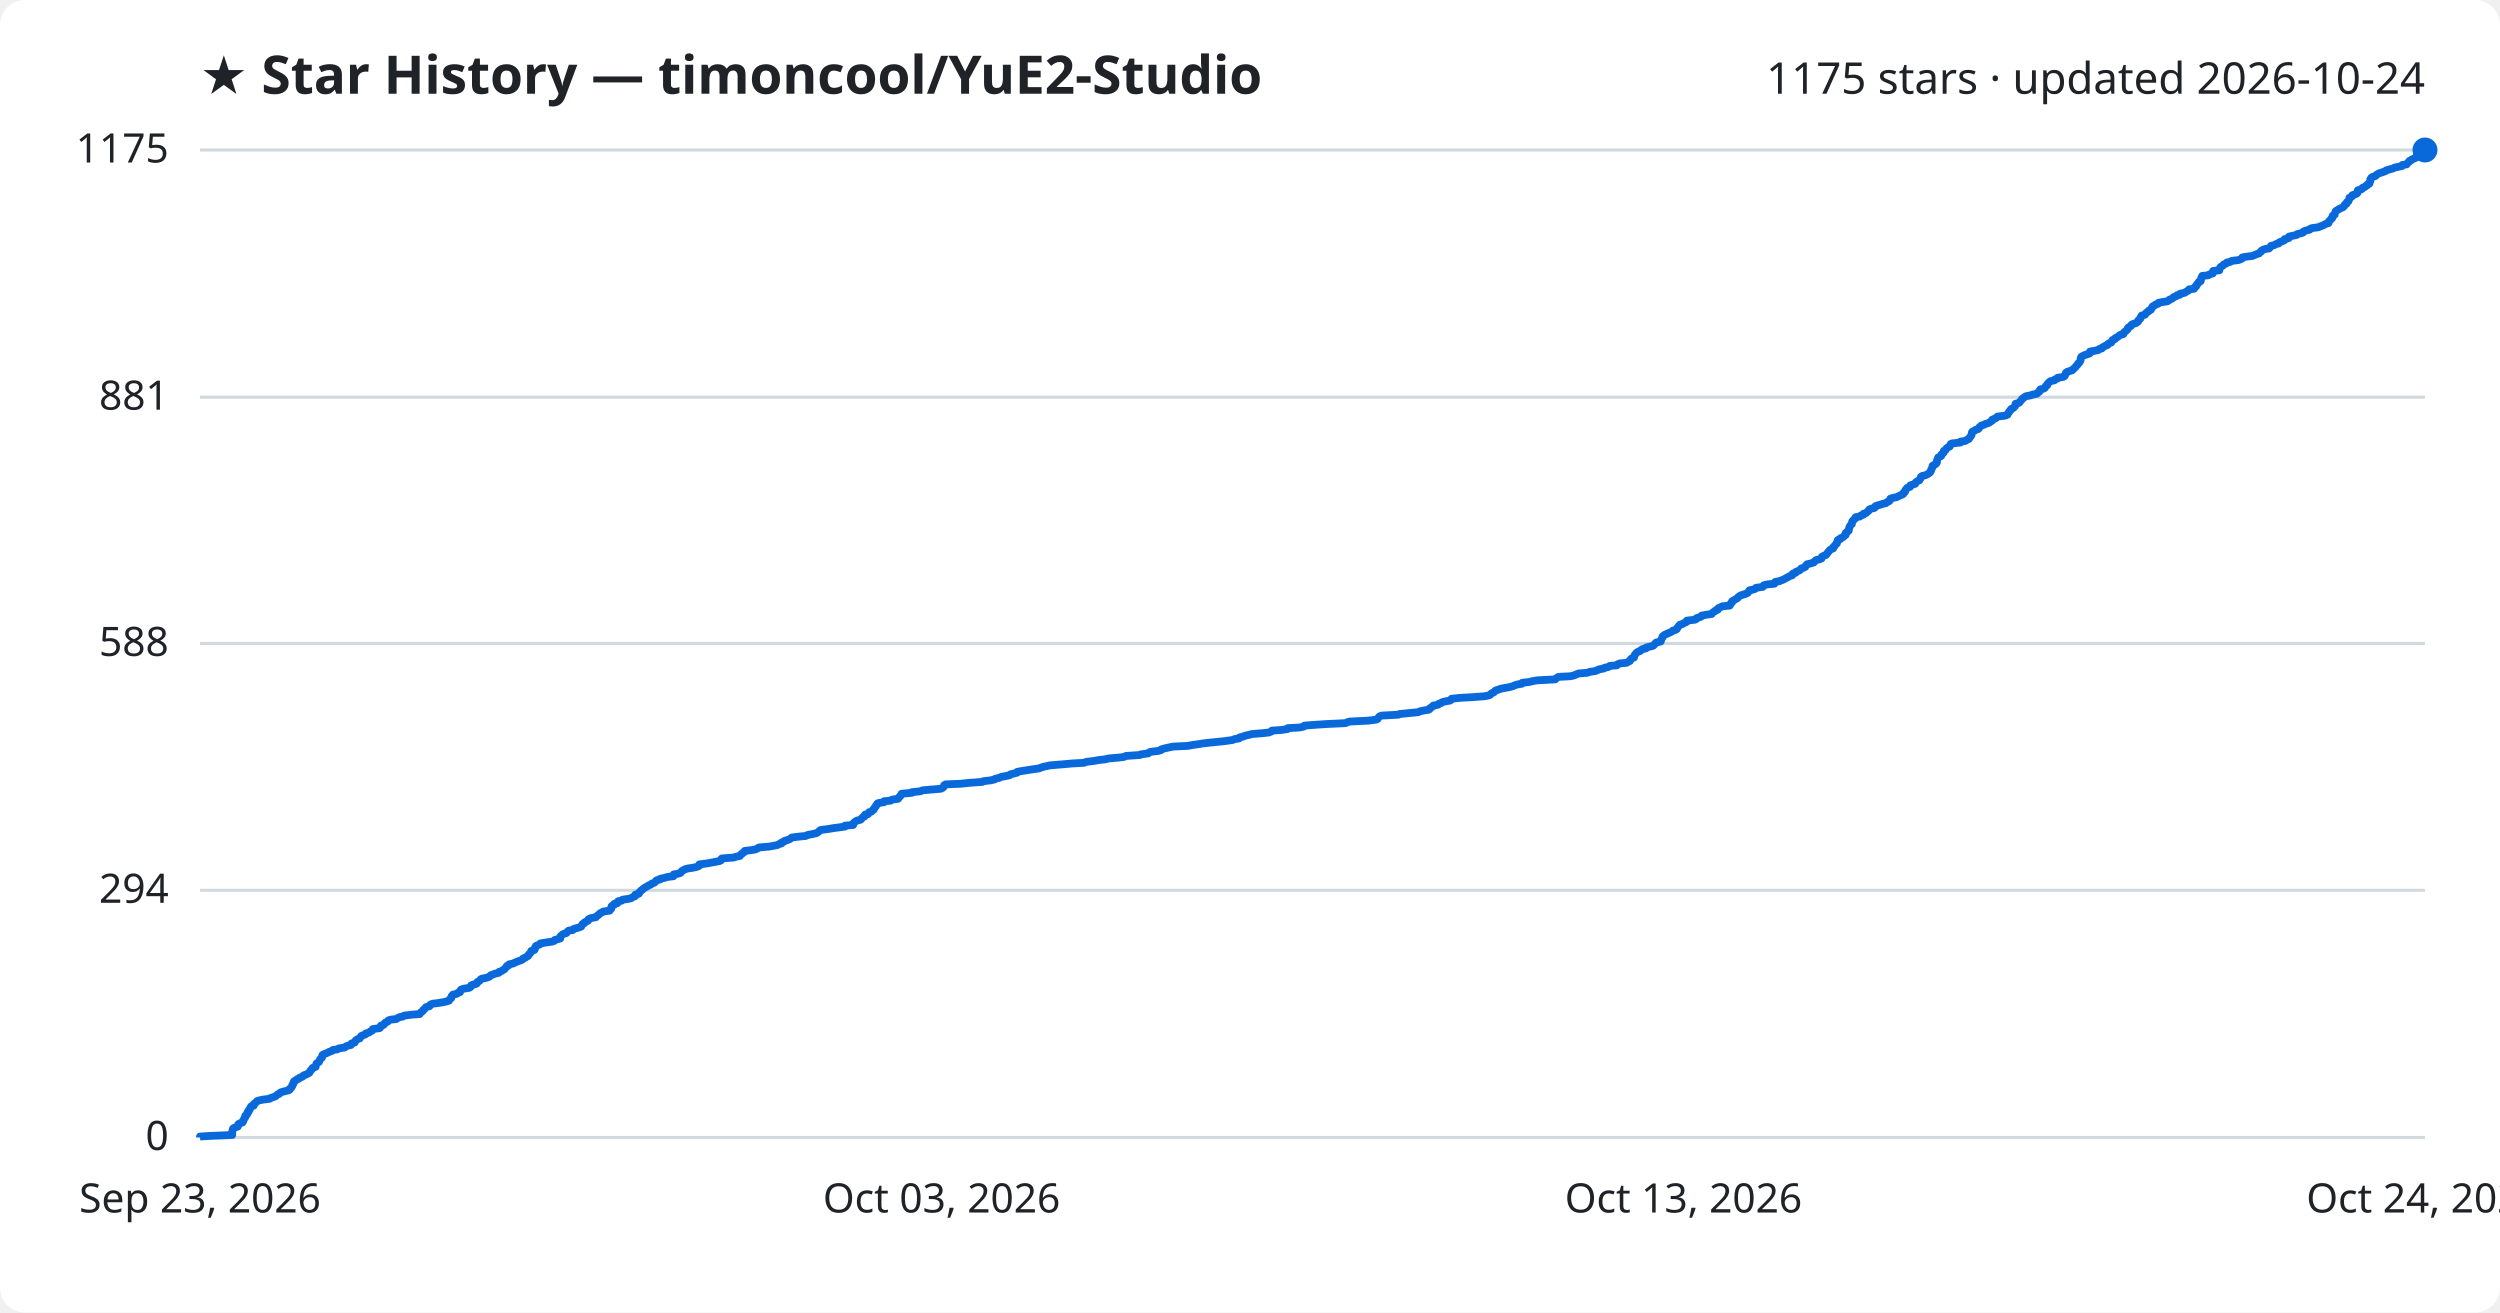
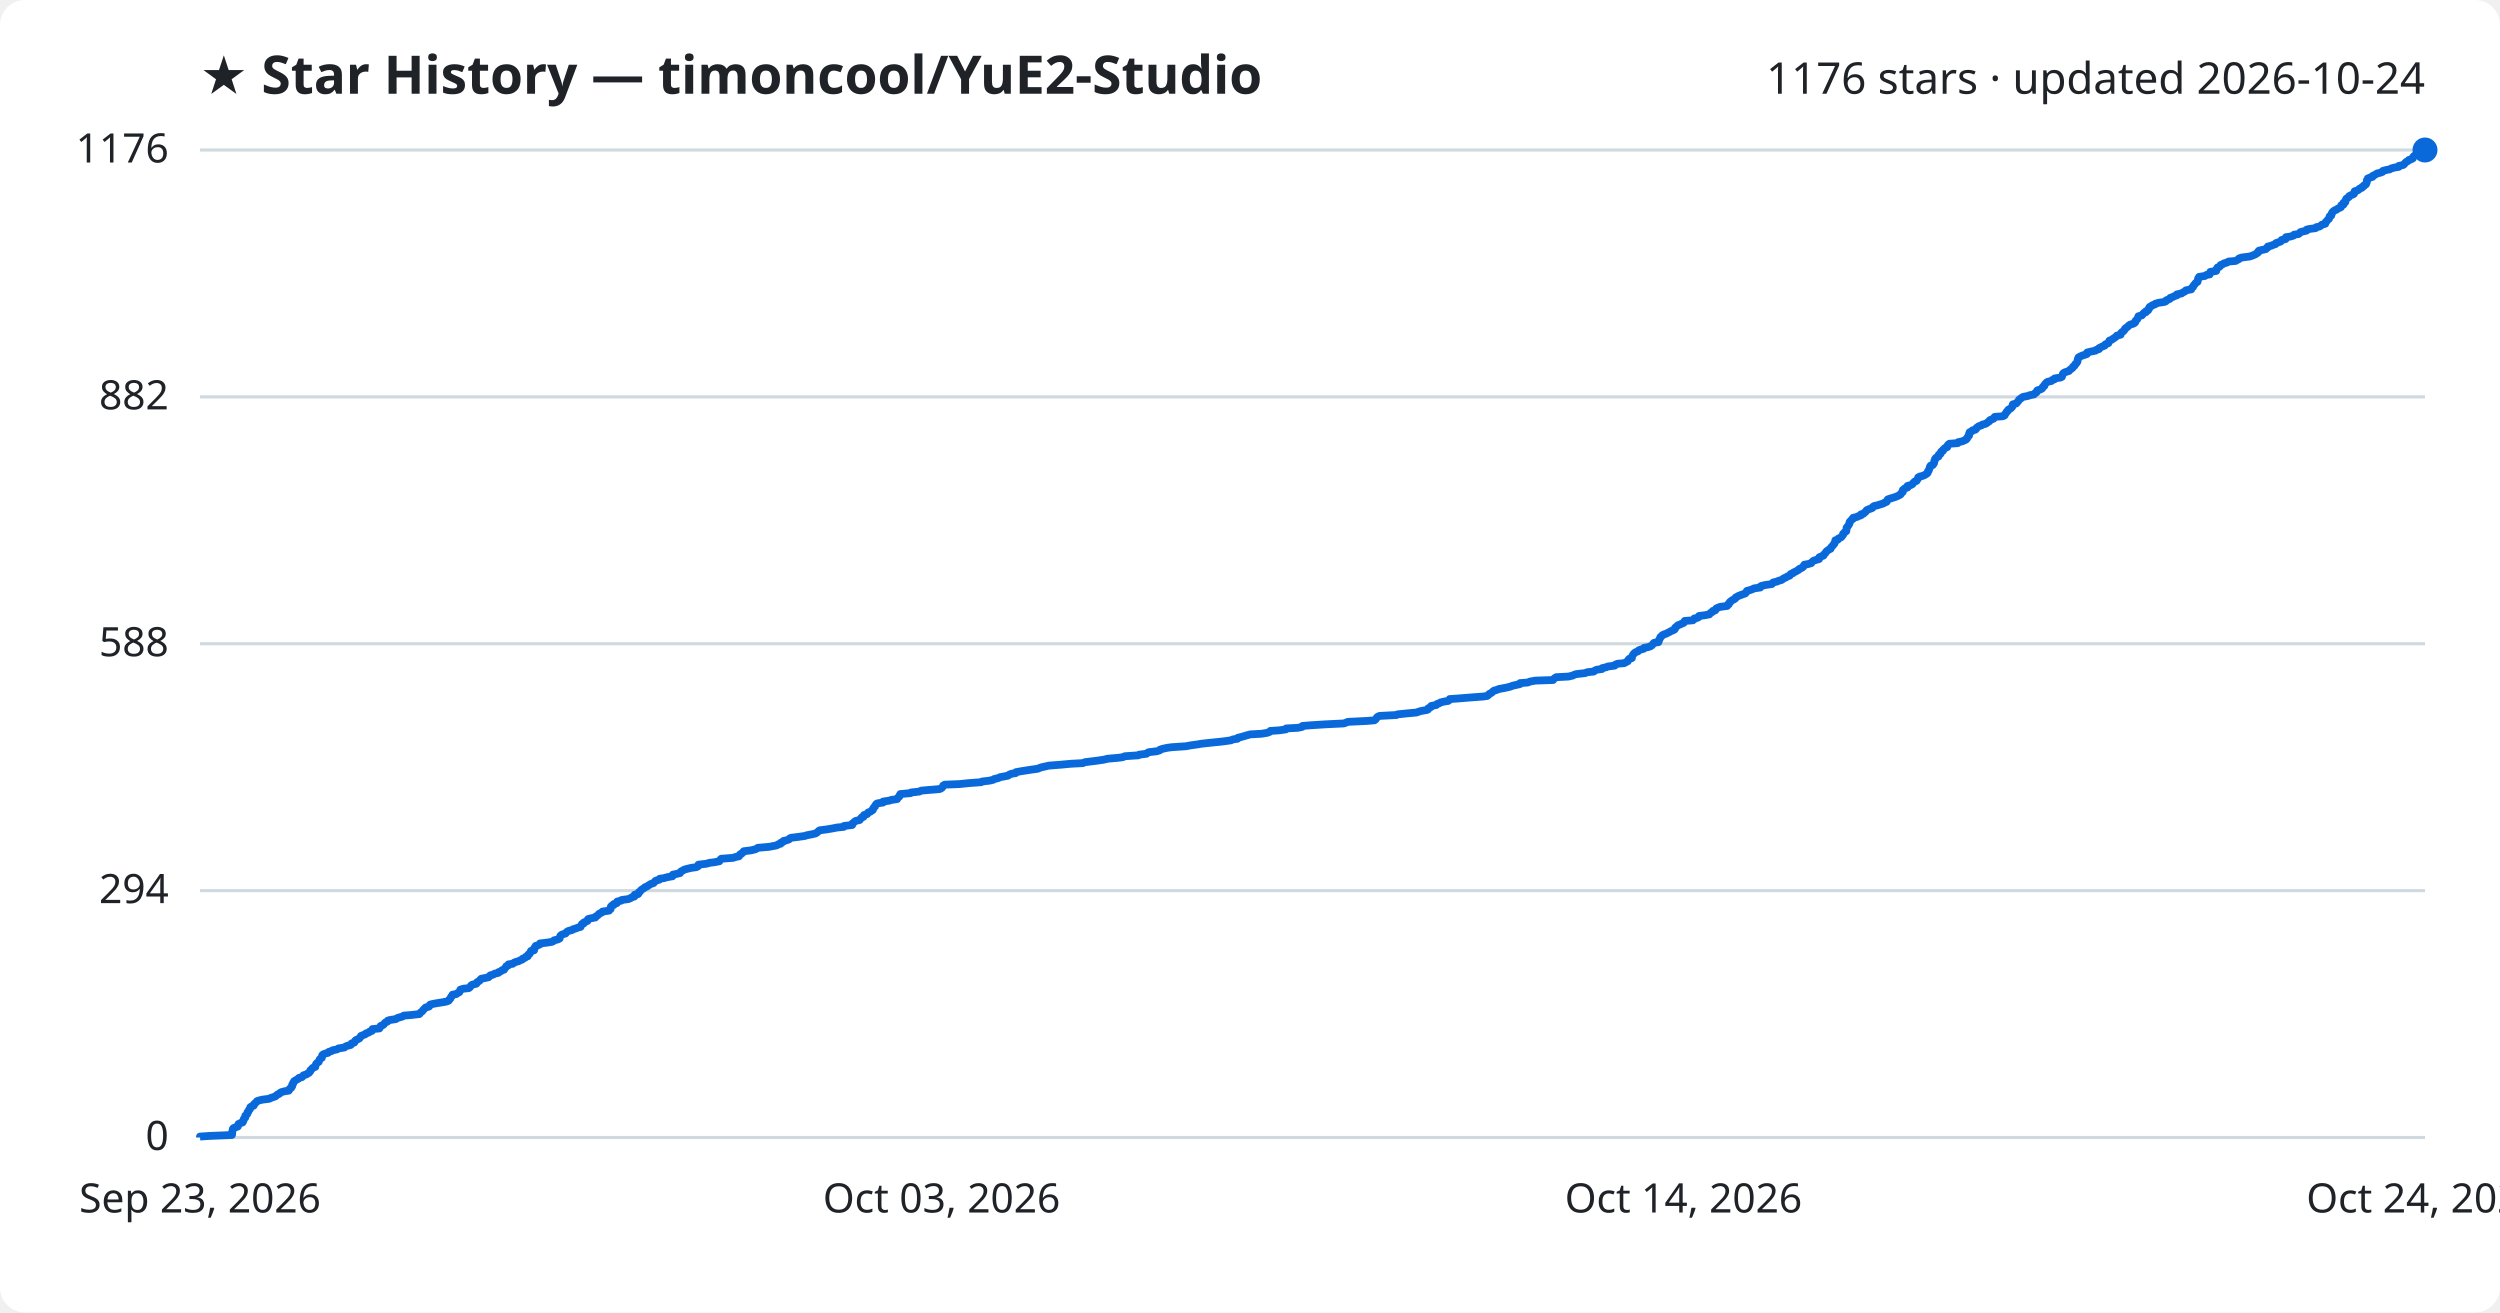
<svg xmlns="http://www.w3.org/2000/svg" viewBox="0 0 800 420" font-family="Segoe UI, sans-serif">
  <rect width="800" height="420" fill="#ffffff" rx="8" />
  <text x="64" y="30" fill="#1f2328" font-size="17" font-weight="700">★ Star History — timoncool/YuE2-Studio</text>
-   <text x="776" y="30" fill="#1f2328" font-size="14" text-anchor="end">1175 stars · updated 2026-10-24</text>
+   <text x="776" y="30" fill="#1f2328" font-size="14" text-anchor="end">1176 stars · updated 2026-10-24</text>
  <line x1="64" y1="364.0" x2="776" y2="364.0" stroke="#d1d9e0" stroke-width="1" />
  <text x="54" y="368.0" fill="#1f2328" font-size="13" text-anchor="end">0</text>
-   <line x1="64" y1="284.9" x2="776" y2="284.9" stroke="#d1d9e0" stroke-width="1" />
-   <text x="54" y="288.9" fill="#1f2328" font-size="13" text-anchor="end">294</text>
-   <line x1="64" y1="205.9" x2="776" y2="205.9" stroke="#d1d9e0" stroke-width="1" />
-   <text x="54" y="209.9" fill="#1f2328" font-size="13" text-anchor="end">588</text>
-   <line x1="64" y1="127.1" x2="776" y2="127.1" stroke="#d1d9e0" stroke-width="1" />
-   <text x="54" y="131.1" fill="#1f2328" font-size="13" text-anchor="end">881</text>
+   <line x1="64" y1="285.0" x2="776" y2="285.0" stroke="#d1d9e0" stroke-width="1" />
+   <text x="54" y="289.0" fill="#1f2328" font-size="13" text-anchor="end">294</text>
+   <line x1="64" y1="206.0" x2="776" y2="206.0" stroke="#d1d9e0" stroke-width="1" />
+   <text x="54" y="210.0" fill="#1f2328" font-size="13" text-anchor="end">588</text>
+   <line x1="64" y1="127.0" x2="776" y2="127.0" stroke="#d1d9e0" stroke-width="1" />
+   <text x="54" y="131.0" fill="#1f2328" font-size="13" text-anchor="end">882</text>
  <line x1="64" y1="48.0" x2="776" y2="48.0" stroke="#d1d9e0" stroke-width="1" />
-   <text x="54" y="52.0" fill="#1f2328" font-size="13" text-anchor="end">1175</text>
-   <path d="M64.0,364.0 L64.0,363.7 L67.0,363.5 L74.3,363.2 L74.3,362.9 L74.3,362.7 L74.3,362.4 L74.3,362.1 L74.4,361.8 L74.5,361.6 L74.5,361.3 L74.7,361.0 L75.2,360.8 L76.1,360.5 L76.2,360.2 L76.2,360.0 L76.3,359.7 L76.9,359.4 L77.6,359.2 L77.8,358.9 L77.8,358.6 L78.0,358.4 L78.1,358.1 L78.2,357.8 L78.5,357.5 L78.5,357.3 L78.5,357.0 L79.0,356.7 L79.1,356.5 L79.2,356.2 L79.2,355.9 L79.6,355.7 L79.6,355.4 L79.7,355.1 L80.0,354.9 L80.1,354.6 L80.2,354.3 L80.4,354.0 L81.2,353.8 L81.3,353.5 L81.3,353.2 L81.7,353.0 L82.0,352.7 L82.2,352.4 L82.7,352.2 L84.0,351.9 L86.3,351.6 L86.5,351.4 L87.4,351.1 L88.2,350.8 L88.4,350.6 L88.7,350.3 L89.4,350.0 L89.6,349.7 L90.0,349.5 L91.1,349.2 L92.4,348.9 L92.7,348.7 L92.7,348.4 L93.2,348.1 L93.3,347.9 L93.5,347.6 L93.5,347.3 L93.6,347.1 L93.9,346.8 L93.9,346.5 L94.1,346.3 L94.1,346.0 L94.7,345.7 L95.0,345.4 L95.6,345.2 L95.8,344.9 L96.7,344.6 L96.9,344.4 L97.2,344.1 L98.1,343.8 L98.4,343.6 L99.0,343.3 L99.1,343.0 L99.3,342.8 L99.4,342.5 L99.8,342.2 L99.9,341.9 L100.1,341.7 L101.0,341.4 L101.0,341.1 L101.1,340.9 L101.2,340.6 L101.3,340.3 L101.6,340.1 L102.1,339.8 L102.2,339.5 L102.3,339.3 L102.4,339.0 L102.7,338.7 L103.0,338.5 L103.1,338.2 L103.1,337.9 L103.2,337.6 L103.5,337.4 L104.3,337.1 L105.0,336.8 L105.3,336.6 L106.2,336.3 L106.5,336.0 L107.9,335.8 L108.4,335.5 L110.3,335.2 L110.5,335.0 L111.0,334.7 L112.3,334.4 L112.5,334.1 L112.5,333.9 L113.5,333.6 L113.6,333.3 L113.7,333.1 L114.0,332.8 L114.5,332.5 L115.1,332.3 L115.3,332.0 L115.5,331.7 L115.6,331.5 L116.4,331.2 L117.1,330.9 L117.1,330.7 L118.1,330.4 L118.4,330.1 L119.1,329.8 L119.2,329.6 L119.3,329.3 L121.5,329.0 L121.7,328.8 L121.8,328.5 L121.9,328.2 L122.7,328.0 L123.0,327.7 L123.1,327.4 L123.4,327.2 L124.1,326.9 L124.2,326.6 L124.9,326.3 L126.8,326.1 L127.2,325.8 L127.8,325.5 L128.9,325.3 L129.3,325.0 L131.7,324.7 L134.3,324.5 L134.5,324.2 L134.7,323.9 L135.1,323.7 L135.4,323.4 L135.5,323.1 L135.8,322.9 L136.1,322.6 L136.3,322.3 L137.4,322.0 L137.6,321.8 L137.7,321.5 L138.4,321.2 L140.0,321.0 L141.9,320.7 L143.1,320.4 L143.7,320.2 L143.8,319.9 L144.1,319.6 L144.4,319.4 L144.5,319.1 L144.5,318.8 L144.9,318.5 L144.9,318.3 L146.2,318.0 L146.5,317.7 L147.2,317.5 L147.2,317.2 L147.4,316.9 L147.5,316.7 L148.3,316.4 L150.2,316.1 L150.5,315.9 L150.8,315.6 L150.8,315.3 L151.3,315.1 L152.5,314.8 L152.7,314.5 L152.8,314.2 L153.3,314.0 L153.6,313.7 L153.8,313.4 L154.1,313.2 L155.6,312.9 L156.5,312.6 L156.8,312.4 L157.0,312.1 L157.9,311.8 L158.3,311.6 L159.6,311.3 L159.7,311.0 L160.4,310.8 L160.8,310.5 L161.4,310.2 L161.6,309.9 L161.8,309.7 L162.1,309.4 L162.2,309.1 L162.8,308.9 L162.9,308.6 L164.3,308.3 L164.6,308.1 L165.3,307.8 L166.1,307.5 L166.7,307.3 L167.3,307.0 L167.4,306.7 L168.2,306.4 L168.4,306.2 L169.0,305.9 L169.1,305.6 L169.2,305.4 L169.6,305.1 L169.8,304.8 L170.0,304.6 L170.0,304.3 L171.0,304.0 L171.1,303.8 L171.2,303.5 L171.2,303.2 L171.5,303.0 L171.5,302.7 L172.3,302.4 L172.9,302.1 L172.9,301.9 L174.7,301.6 L176.8,301.3 L177.3,301.1 L177.5,300.8 L178.7,300.5 L179.3,300.3 L179.3,300.0 L179.3,299.7 L179.5,299.5 L179.8,299.2 L180.2,298.9 L181.2,298.6 L181.4,298.4 L181.6,298.1 L182.0,297.8 L183.3,297.6 L183.5,297.3 L184.5,297.0 L185.2,296.8 L186.0,296.5 L186.1,296.2 L186.3,296.0 L186.4,295.7 L187.0,295.4 L187.0,295.2 L187.6,294.9 L188.2,294.6 L188.2,294.3 L188.4,294.1 L189.1,293.8 L190.7,293.5 L190.8,293.3 L191.2,293.0 L191.6,292.7 L191.8,292.5 L192.1,292.2 L192.8,291.9 L193.0,291.7 L195.1,291.4 L195.2,291.1 L195.6,290.8 L195.6,290.6 L195.6,290.3 L195.7,290.0 L196.0,289.8 L196.6,289.5 L196.6,289.2 L197.6,289.0 L197.6,288.7 L197.8,288.4 L199.0,288.2 L199.2,287.9 L201.3,287.6 L202.0,287.4 L202.4,287.1 L203.2,286.8 L203.2,286.5 L203.3,286.3 L204.4,286.0 L204.6,285.7 L204.6,285.5 L205.0,285.2 L205.2,284.9 L205.6,284.7 L205.8,284.4 L206.3,284.1 L206.6,283.9 L207.2,283.6 L207.6,283.3 L208.2,283.1 L208.5,282.8 L209.3,282.5 L209.7,282.2 L209.8,282.0 L210.1,281.7 L211.3,281.4 L211.3,281.2 L212.7,280.9 L213.7,280.6 L215.5,280.4 L215.5,280.1 L215.6,279.8 L216.9,279.6 L217.8,279.3 L218.0,279.0 L218.2,278.7 L218.7,278.5 L219.1,278.2 L220.2,277.9 L221.6,277.7 L223.0,277.4 L223.7,277.1 L223.7,276.9 L223.8,276.6 L226.2,276.3 L227.3,276.1 L228.9,275.8 L230.4,275.5 L230.7,275.3 L230.7,275.0 L231.0,274.7 L234.9,274.4 L235.3,274.2 L236.8,273.9 L236.9,273.6 L237.1,273.4 L237.6,273.1 L237.8,272.8 L238.3,272.6 L238.3,272.3 L240.7,272.0 L241.8,271.8 L242.4,271.5 L242.8,271.2 L246.2,270.9 L247.3,270.7 L248.8,270.4 L249.3,270.1 L250.1,269.9 L250.1,269.6 L250.9,269.3 L251.0,269.1 L252.0,268.8 L252.8,268.5 L253.0,268.3 L253.4,268.0 L255.8,267.7 L257.9,267.5 L258.4,267.2 L260.0,266.9 L261.3,266.6 L261.6,266.4 L262.0,266.1 L262.3,265.8 L262.6,265.6 L264.9,265.3 L266.7,265.0 L268.2,264.8 L270.4,264.5 L270.4,264.2 L273.0,264.0 L273.1,263.7 L273.1,263.4 L273.5,263.1 L273.7,262.9 L274.2,262.6 L275.4,262.3 L275.6,262.1 L275.8,261.8 L276.1,261.5 L276.6,261.3 L276.6,261.0 L276.8,260.7 L277.8,260.5 L277.9,260.2 L278.1,259.9 L278.9,259.7 L279.1,259.4 L279.6,259.1 L279.6,258.8 L279.8,258.6 L280.0,258.3 L280.3,258.0 L280.3,257.8 L280.6,257.5 L280.7,257.2 L281.0,257.0 L282.9,256.7 L282.9,256.4 L285.0,256.2 L285.4,255.9 L287.4,255.6 L287.5,255.3 L287.7,255.1 L288.1,254.8 L288.2,254.5 L288.4,254.3 L288.5,254.0 L291.8,253.7 L291.8,253.5 L294.6,253.2 L295.2,252.9 L297.5,252.7 L301.1,252.4 L301.7,252.1 L301.9,251.9 L302.1,251.6 L302.1,251.3 L302.6,251.0 L307.4,250.8 L310.3,250.5 L314.4,250.2 L314.6,250.0 L317.1,249.7 L318.3,249.4 L318.5,249.2 L319.8,248.9 L320.4,248.6 L321.5,248.4 L323.0,248.1 L323.3,247.8 L324.1,247.6 L325.4,247.3 L325.5,247.0 L327.1,246.7 L328.4,246.5 L330.3,246.2 L332.5,245.9 L332.9,245.7 L333.8,245.4 L335.2,245.1 L336.1,244.9 L339.9,244.6 L343.2,244.3 L346.9,244.1 L347.6,243.8 L350.1,243.5 L351.7,243.2 L353.6,243.0 L354.8,242.7 L358.3,242.4 L359.7,242.2 L360.3,241.9 L364.8,241.6 L365.0,241.4 L367.4,241.1 L367.7,240.8 L368.1,240.6 L370.6,240.3 L371.6,240.0 L371.6,239.8 L372.6,239.5 L374.0,239.2 L375.4,238.9 L380.0,238.7 L381.6,238.4 L383.8,238.1 L384.9,237.9 L387.6,237.6 L390.6,237.3 L392.3,237.1 L394.4,236.8 L395.1,236.5 L396.5,236.3 L396.6,236.0 L397.8,235.7 L398.5,235.4 L399.5,235.2 L400.6,234.9 L404.2,234.6 L406.0,234.4 L406.8,234.1 L407.0,233.8 L410.0,233.6 L412.0,233.3 L412.1,233.0 L415.9,232.8 L417.2,232.5 L417.4,232.2 L419.9,232.0 L424.4,231.7 L430.6,231.4 L431.2,231.1 L431.9,230.9 L437.9,230.6 L440.3,230.3 L440.8,230.1 L441.0,229.8 L441.2,229.5 L441.4,229.3 L442.0,229.0 L447.5,228.7 L447.8,228.5 L450.7,228.2 L453.9,227.9 L454.4,227.6 L455.4,227.4 L457.2,227.1 L457.6,226.8 L457.6,226.6 L458.1,226.3 L458.6,226.0 L458.6,225.8 L460.2,225.5 L460.4,225.2 L461.1,225.0 L461.5,224.7 L462.7,224.4 L464.0,224.2 L464.4,223.9 L464.5,223.6 L467.4,223.3 L471.0,223.1 L475.1,222.8 L476.5,222.5 L476.9,222.3 L477.1,222.0 L477.6,221.7 L478.1,221.5 L478.3,221.2 L478.7,220.9 L479.5,220.7 L480.2,220.4 L481.8,220.1 L482.9,219.9 L484.1,219.6 L484.7,219.3 L485.7,219.0 L487.0,218.8 L487.1,218.5 L489.6,218.2 L490.2,218.0 L492.0,217.7 L497.7,217.4 L497.8,217.2 L498.2,216.9 L498.7,216.6 L502.6,216.4 L503.8,216.1 L504.4,215.8 L505.2,215.5 L507.9,215.3 L508.7,215.0 L510.7,214.7 L511.0,214.5 L511.7,214.2 L513.3,213.9 L513.4,213.7 L514.8,213.4 L515.1,213.1 L517.4,212.9 L517.6,212.6 L518.3,212.3 L520.5,212.1 L521.0,211.8 L521.6,211.5 L521.7,211.2 L521.8,211.0 L522.1,210.7 L522.9,210.4 L522.9,210.2 L523.0,209.9 L523.1,209.6 L523.3,209.4 L523.5,209.1 L523.8,208.8 L524.1,208.6 L524.9,208.3 L525.1,208.0 L525.6,207.7 L526.7,207.5 L526.8,207.2 L528.0,206.9 L528.9,206.7 L529.3,206.4 L529.5,206.1 L529.7,205.9 L530.0,205.6 L531.4,205.3 L531.5,205.1 L531.5,204.8 L531.7,204.5 L531.8,204.3 L532.0,204.0 L532.0,203.7 L532.4,203.4 L532.6,203.2 L533.2,202.9 L533.9,202.6 L534.4,202.4 L535.0,202.1 L535.3,201.8 L536.1,201.6 L536.6,201.3 L536.7,201.0 L536.8,200.8 L537.1,200.5 L537.3,200.2 L537.6,199.9 L538.4,199.7 L538.8,199.4 L539.6,199.1 L539.8,198.9 L539.8,198.6 L542.4,198.3 L542.8,198.1 L542.9,197.8 L543.9,197.5 L544.4,197.3 L544.5,197.0 L546.1,196.7 L547.7,196.5 L547.9,196.2 L548.2,195.9 L548.8,195.6 L548.9,195.4 L549.7,195.1 L549.7,194.8 L549.9,194.6 L550.6,194.3 L551.2,194.0 L553.5,193.8 L553.5,193.5 L553.9,193.2 L553.9,193.0 L554.3,192.7 L554.3,192.4 L554.8,192.1 L555.1,191.9 L555.7,191.6 L556.1,191.3 L556.2,191.1 L556.6,190.8 L557.1,190.5 L557.8,190.3 L558.7,190.0 L559.3,189.7 L559.4,189.5 L559.7,189.2 L559.8,188.9 L560.9,188.7 L561.7,188.4 L561.9,188.1 L564.1,187.8 L564.1,187.6 L564.4,187.3 L565.6,187.0 L567.8,186.8 L567.9,186.5 L568.1,186.2 L569.3,186.0 L570.1,185.7 L570.8,185.4 L571.2,185.2 L571.7,184.9 L572.3,184.6 L572.6,184.4 L573.5,184.1 L573.5,183.8 L573.8,183.5 L574.6,183.3 L574.7,183.0 L575.4,182.7 L575.9,182.5 L576.2,182.2 L576.4,181.9 L577.1,181.7 L577.7,181.4 L577.8,181.1 L578.0,180.9 L578.2,180.6 L579.4,180.3 L580.4,180.0 L580.6,179.8 L580.8,179.5 L581.2,179.2 L582.2,179.0 L582.9,178.7 L582.9,178.4 L583.0,178.2 L583.5,177.9 L584.3,177.6 L584.4,177.4 L584.7,177.1 L584.9,176.8 L585.1,176.6 L585.3,176.3 L585.6,176.0 L586.0,175.7 L586.6,175.5 L586.7,175.2 L586.8,174.9 L587.1,174.7 L587.3,174.4 L587.5,174.1 L587.8,173.9 L587.8,173.6 L588.0,173.3 L588.1,173.1 L588.1,172.8 L588.9,172.5 L589.0,172.2 L589.6,172.0 L590.0,171.7 L590.2,171.4 L590.6,171.2 L590.6,170.9 L590.6,170.6 L591.0,170.4 L591.1,170.1 L591.6,169.8 L591.6,169.6 L591.7,169.3 L591.7,169.0 L591.8,168.8 L591.9,168.5 L592.1,168.2 L592.3,167.9 L592.6,167.7 L592.6,167.4 L592.7,167.1 L592.7,166.9 L592.9,166.6 L593.3,166.3 L593.4,166.1 L593.8,165.8 L593.8,165.5 L595.1,165.3 L595.4,165.0 L596.3,164.7 L596.3,164.4 L597.1,164.2 L597.4,163.9 L597.8,163.6 L598.0,163.4 L598.1,163.1 L598.7,162.8 L599.7,162.6 L600.1,162.3 L600.1,162.0 L600.6,161.8 L601.7,161.5 L602.6,161.2 L603.5,161.0 L603.8,160.7 L604.5,160.4 L604.8,160.1 L604.8,159.9 L604.9,159.6 L605.8,159.3 L606.9,159.1 L607.5,158.8 L608.1,158.5 L608.7,158.3 L609.1,158.0 L609.1,157.7 L609.5,157.5 L609.7,157.2 L609.7,156.9 L609.8,156.7 L610.1,156.4 L610.3,156.1 L611.2,155.8 L611.2,155.6 L611.3,155.3 L612.3,155.0 L612.9,154.8 L612.9,154.5 L613.3,154.2 L613.5,154.0 L614.2,153.7 L614.3,153.4 L614.5,153.2 L614.6,152.9 L614.7,152.6 L615.1,152.3 L616.1,152.1 L616.7,151.8 L617.2,151.5 L617.5,151.3 L617.7,151.0 L617.8,150.7 L618.0,150.5 L618.0,150.2 L618.2,149.9 L618.3,149.7 L618.4,149.4 L618.4,149.1 L618.6,148.9 L619.3,148.6 L619.6,148.3 L619.8,148.0 L619.8,147.8 L619.8,147.5 L619.9,147.2 L620.0,147.0 L620.1,146.7 L620.2,146.4 L620.6,146.2 L621.2,145.9 L621.2,145.6 L621.3,145.4 L621.7,145.1 L622.0,144.8 L622.0,144.5 L622.0,144.3 L622.6,144.0 L622.7,143.7 L622.9,143.5 L623.2,143.2 L623.9,142.9 L624.0,142.7 L624.1,142.4 L624.2,142.1 L624.6,141.9 L627.4,141.6 L627.4,141.3 L628.9,141.1 L629.3,140.8 L630.0,140.5 L630.2,140.2 L630.3,140.0 L630.6,139.7 L630.7,139.4 L630.9,139.2 L630.9,138.9 L631.0,138.6 L631.0,138.4 L631.2,138.1 L631.9,137.8 L632.1,137.6 L633.0,137.3 L633.3,137.0 L633.4,136.7 L633.7,136.5 L634.0,136.2 L634.9,135.9 L635.2,135.7 L636.2,135.4 L636.8,135.1 L637.0,134.9 L637.5,134.6 L637.5,134.3 L638.0,134.1 L638.7,133.8 L639.0,133.5 L639.2,133.3 L641.7,133.0 L642.4,132.7 L642.5,132.4 L642.6,132.2 L642.9,131.9 L643.0,131.6 L643.3,131.4 L643.4,131.1 L643.7,130.8 L644.2,130.6 L644.5,130.3 L644.8,130.0 L644.9,129.8 L644.9,129.5 L645.0,129.2 L646.1,128.9 L646.3,128.7 L646.5,128.4 L646.8,128.1 L646.9,127.9 L647.1,127.6 L647.6,127.3 L647.8,127.1 L648.3,126.8 L649.9,126.5 L650.3,126.3 L651.8,126.0 L652.0,125.7 L652.4,125.5 L652.7,125.2 L652.7,124.9 L652.9,124.6 L653.9,124.4 L654.4,124.1 L654.5,123.8 L654.6,123.6 L655.1,123.3 L655.1,123.0 L655.3,122.8 L655.5,122.5 L655.9,122.2 L656.1,122.0 L657.4,121.7 L657.6,121.4 L658.3,121.2 L658.4,120.9 L660.3,120.6 L660.7,120.3 L660.8,120.1 L660.9,119.8 L661.1,119.5 L661.1,119.3 L661.5,119.0 L662.4,118.7 L663.1,118.5 L663.3,118.2 L663.7,117.9 L663.9,117.7 L664.2,117.4 L664.4,117.1 L664.7,116.8 L664.9,116.6 L665.0,116.3 L665.4,116.0 L665.5,115.8 L665.7,115.5 L665.8,115.2 L665.8,115.0 L665.8,114.7 L666.0,114.4 L666.0,114.2 L666.5,113.9 L667.2,113.6 L667.8,113.4 L668.7,113.1 L668.8,112.8 L668.8,112.5 L670.0,112.3 L671.5,112.0 L671.7,111.7 L672.6,111.5 L672.7,111.2 L673.3,110.9 L673.6,110.7 L674.4,110.4 L674.5,110.1 L674.8,109.9 L675.6,109.6 L675.8,109.3 L675.9,109.0 L676.0,108.8 L676.8,108.5 L676.9,108.2 L677.4,108.0 L677.8,107.7 L678.2,107.4 L678.4,107.2 L679.5,106.9 L679.5,106.6 L679.7,106.4 L680.0,106.1 L680.4,105.8 L680.6,105.6 L680.9,105.3 L680.9,105.0 L681.2,104.7 L681.6,104.5 L682.0,104.2 L682.1,103.9 L682.5,103.7 L683.5,103.4 L683.9,103.1 L684.2,102.9 L684.2,102.6 L684.5,102.3 L684.8,102.1 L685.0,101.8 L685.0,101.5 L685.2,101.2 L685.3,101.0 L686.4,100.7 L686.6,100.4 L686.7,100.2 L687.1,99.9 L687.6,99.6 L687.6,99.4 L688.3,99.1 L688.4,98.8 L688.6,98.6 L688.7,98.3 L688.9,98.0 L689.4,97.8 L689.7,97.5 L690.6,97.2 L690.7,96.9 L691.7,96.7 L693.6,96.4 L694.1,96.1 L694.2,95.9 L695.0,95.6 L695.4,95.3 L695.5,95.1 L696.4,94.8 L696.6,94.5 L697.6,94.3 L697.6,94.0 L699.1,93.7 L699.3,93.5 L699.9,93.2 L700.4,92.9 L700.5,92.6 L702.1,92.4 L702.3,92.1 L702.4,91.8 L702.8,91.6 L702.9,91.3 L703.0,91.0 L703.3,90.8 L703.5,90.5 L703.6,90.2 L704.2,90.0 L704.3,89.7 L704.3,89.4 L704.4,89.1 L704.4,88.9 L704.7,88.6 L704.7,88.3 L706.6,88.1 L707.0,87.8 L708.1,87.5 L708.1,87.3 L708.2,87.0 L708.2,86.7 L710.2,86.5 L710.2,86.2 L710.3,85.9 L710.4,85.7 L710.6,85.4 L711.2,85.1 L711.5,84.8 L711.6,84.6 L712.4,84.3 L712.6,84.0 L713.7,83.8 L714.1,83.5 L716.4,83.2 L716.9,83.0 L717.5,82.7 L717.5,82.4 L718.4,82.2 L720.8,81.9 L721.5,81.6 L722.2,81.3 L722.9,81.1 L723.1,80.8 L723.6,80.5 L723.6,80.3 L724.0,80.0 L724.8,79.7 L726.1,79.5 L726.4,79.2 L726.7,78.9 L726.7,78.7 L727.9,78.4 L728.3,78.1 L729.2,77.9 L729.3,77.6 L730.0,77.3 L730.8,77.0 L731.1,76.8 L731.1,76.5 L732.4,76.2 L732.4,76.0 L732.5,75.7 L733.9,75.4 L734.9,75.2 L735.1,74.9 L736.5,74.6 L737.0,74.4 L737.1,74.1 L737.8,73.8 L739.1,73.5 L739.1,73.3 L739.8,73.0 L742.0,72.7 L742.3,72.5 L743.2,72.2 L743.8,71.9 L744.1,71.7 L745.1,71.4 L745.2,71.1 L745.2,70.9 L745.5,70.6 L745.8,70.3 L745.9,70.1 L746.3,69.8 L746.4,69.5 L746.4,69.2 L746.5,69.0 L747.1,68.7 L747.1,68.4 L747.2,68.2 L747.3,67.9 L747.4,67.6 L747.7,67.4 L748.2,67.1 L748.7,66.8 L749.1,66.6 L749.8,66.3 L750.1,66.0 L750.2,65.7 L750.3,65.5 L750.9,65.2 L750.9,64.9 L751.0,64.7 L751.5,64.4 L751.6,64.1 L751.7,63.9 L751.8,63.6 L751.8,63.3 L752.3,63.1 L752.7,62.8 L752.7,62.5 L753.2,62.3 L754.1,62.0 L754.4,61.7 L754.4,61.4 L754.5,61.2 L754.5,60.9 L755.6,60.6 L755.9,60.4 L756.0,60.1 L756.8,59.8 L756.9,59.6 L757.5,59.3 L757.6,59.0 L758.2,58.8 L758.3,58.5 L758.3,58.2 L758.5,58.0 L758.5,57.7 L758.5,57.4 L758.8,57.1 L758.8,56.9 L759.2,56.6 L760.2,56.3 L760.3,56.1 L760.7,55.8 L761.2,55.5 L761.8,55.3 L762.7,55.0 L763.5,54.7 L763.6,54.5 L764.7,54.2 L765.8,53.9 L766.3,53.6 L767.4,53.4 L768.7,53.1 L768.7,52.8 L770.1,52.6 L770.3,52.3 L770.6,52.0 L770.9,51.8 L771.0,51.5 L771.7,51.2 L771.8,51.0 L772.6,50.7 L773.2,50.4 L773.2,50.2 L773.3,49.9 L773.6,49.6 L774.2,49.3 L775.0,49.1 L775.2,48.8 L775.3,48.5 L775.6,48.3 L776.0,48.0 L776.0,48.0" fill="none" stroke="#0969da" stroke-width="2.5" stroke-linejoin="round" />
+   <text x="54" y="52.0" fill="#1f2328" font-size="13" text-anchor="end">1176</text>
+   <path d="M64.0,364.0 L64.0,363.7 L67.0,363.5 L74.2,363.2 L74.3,362.9 L74.3,362.7 L74.3,362.4 L74.3,362.1 L74.4,361.9 L74.5,361.6 L74.5,361.3 L74.7,361.0 L75.2,360.8 L76.1,360.5 L76.2,360.2 L76.2,360.0 L76.3,359.7 L76.9,359.4 L77.6,359.2 L77.8,358.9 L77.8,358.6 L78.0,358.4 L78.0,358.1 L78.2,357.8 L78.5,357.6 L78.5,357.3 L78.5,357.0 L78.9,356.7 L79.1,356.5 L79.2,356.2 L79.2,355.9 L79.5,355.7 L79.6,355.4 L79.7,355.1 L80.0,354.9 L80.1,354.6 L80.1,354.3 L80.4,354.1 L81.2,353.8 L81.3,353.5 L81.3,353.3 L81.7,353.0 L82.0,352.7 L82.2,352.4 L82.7,352.2 L83.9,351.9 L86.2,351.6 L86.5,351.4 L87.4,351.1 L88.2,350.8 L88.4,350.6 L88.7,350.3 L89.4,350.0 L89.5,349.8 L90.0,349.5 L91.1,349.2 L92.4,349.0 L92.6,348.7 L92.7,348.4 L93.2,348.1 L93.2,347.9 L93.5,347.6 L93.5,347.3 L93.5,347.1 L93.8,346.8 L93.8,346.5 L94.0,346.3 L94.1,346.0 L94.6,345.7 L94.9,345.5 L95.5,345.2 L95.7,344.9 L96.6,344.7 L96.9,344.4 L97.1,344.1 L98.1,343.8 L98.3,343.6 L98.9,343.3 L99.1,343.0 L99.3,342.8 L99.3,342.5 L99.7,342.2 L99.8,342.0 L100.1,341.7 L100.9,341.4 L100.9,341.2 L101.0,340.9 L101.1,340.6 L101.2,340.4 L101.5,340.1 L102.0,339.8 L102.1,339.5 L102.2,339.3 L102.3,339.0 L102.6,338.7 L103.0,338.5 L103.0,338.2 L103.1,337.9 L103.1,337.7 L103.4,337.4 L104.2,337.1 L105.0,336.9 L105.2,336.6 L106.2,336.3 L106.4,336.1 L107.9,335.8 L108.3,335.5 L110.2,335.2 L110.4,335.0 L111.0,334.7 L112.2,334.4 L112.4,334.2 L112.5,333.9 L113.4,333.6 L113.5,333.4 L113.6,333.1 L113.9,332.8 L114.4,332.6 L115.0,332.3 L115.2,332.0 L115.4,331.8 L115.5,331.5 L116.3,331.2 L117.0,330.9 L117.1,330.7 L118.0,330.4 L118.3,330.1 L119.0,329.9 L119.2,329.6 L119.2,329.3 L121.4,329.1 L121.6,328.8 L121.7,328.5 L121.8,328.3 L122.6,328.0 L122.9,327.7 L123.0,327.5 L123.3,327.2 L124.0,326.9 L124.1,326.6 L124.8,326.4 L126.7,326.1 L127.1,325.8 L127.7,325.6 L128.8,325.3 L129.2,325.0 L131.6,324.8 L134.2,324.5 L134.4,324.2 L134.6,324.0 L135.0,323.7 L135.3,323.4 L135.4,323.2 L135.7,322.9 L136.0,322.6 L136.2,322.4 L137.3,322.1 L137.5,321.8 L137.6,321.5 L138.3,321.3 L139.9,321.0 L141.8,320.7 L142.9,320.5 L143.6,320.2 L143.7,319.9 L144.0,319.7 L144.2,319.4 L144.3,319.1 L144.4,318.9 L144.8,318.6 L144.8,318.3 L146.0,318.1 L146.4,317.8 L147.0,317.5 L147.1,317.2 L147.3,317.0 L147.3,316.7 L148.2,316.4 L150.0,316.2 L150.4,315.9 L150.6,315.6 L150.7,315.4 L151.1,315.1 L152.4,314.8 L152.6,314.6 L152.7,314.3 L153.2,314.0 L153.5,313.8 L153.7,313.5 L154.0,313.2 L155.5,312.9 L156.4,312.7 L156.6,312.4 L156.9,312.1 L157.8,311.9 L158.2,311.6 L159.5,311.3 L159.5,311.1 L160.3,310.8 L160.6,310.5 L161.3,310.3 L161.4,310.0 L161.7,309.7 L161.9,309.5 L162.0,309.2 L162.7,308.9 L162.7,308.6 L164.1,308.4 L164.4,308.1 L165.1,307.8 L165.9,307.6 L166.5,307.3 L167.2,307.0 L167.2,306.8 L168.0,306.5 L168.2,306.2 L168.9,306.0 L168.9,305.7 L169.1,305.4 L169.5,305.2 L169.6,304.9 L169.9,304.6 L169.9,304.3 L170.9,304.1 L170.9,303.8 L171.0,303.5 L171.0,303.3 L171.4,303.0 L171.4,302.7 L172.1,302.5 L172.8,302.2 L172.8,301.9 L174.6,301.7 L176.6,301.4 L177.2,301.1 L177.3,300.9 L178.6,300.6 L179.1,300.3 L179.1,300.0 L179.2,299.8 L179.3,299.5 L179.6,299.2 L180.0,299.0 L181.0,298.7 L181.2,298.4 L181.4,298.2 L181.9,297.9 L183.1,297.6 L183.3,297.4 L184.3,297.1 L185.0,296.8 L185.8,296.6 L185.9,296.3 L186.1,296.0 L186.2,295.7 L186.8,295.5 L186.8,295.2 L187.5,294.9 L188.0,294.7 L188.0,294.4 L188.2,294.1 L188.9,293.9 L190.5,293.6 L190.6,293.3 L191.0,293.1 L191.4,292.8 L191.6,292.5 L191.9,292.3 L192.6,292.0 L192.8,291.7 L194.9,291.4 L195.0,291.2 L195.4,290.9 L195.4,290.6 L195.4,290.4 L195.5,290.1 L195.8,289.8 L196.4,289.6 L196.4,289.3 L197.4,289.0 L197.4,288.8 L197.5,288.5 L198.8,288.2 L198.9,288.0 L201.1,287.7 L201.8,287.4 L202.2,287.1 L203.0,286.9 L203.0,286.6 L203.1,286.3 L204.2,286.1 L204.4,285.8 L204.4,285.5 L204.8,285.3 L205.0,285.0 L205.3,284.7 L205.6,284.5 L206.1,284.2 L206.4,283.9 L207.0,283.7 L207.4,283.4 L207.9,283.1 L208.2,282.9 L209.1,282.6 L209.4,282.3 L209.6,282.0 L209.9,281.8 L211.0,281.5 L211.1,281.2 L212.5,281.0 L213.5,280.7 L215.2,280.4 L215.3,280.2 L215.3,279.9 L216.7,279.6 L217.6,279.4 L217.7,279.1 L218.0,278.8 L218.5,278.6 L218.9,278.3 L220.0,278.0 L221.3,277.7 L222.8,277.5 L223.4,277.2 L223.5,276.9 L223.5,276.7 L226.0,276.4 L227.1,276.1 L228.7,275.9 L230.2,275.6 L230.4,275.3 L230.5,275.1 L230.8,274.8 L234.7,274.5 L235.1,274.3 L236.5,274.0 L236.6,273.7 L236.8,273.4 L237.3,273.2 L237.5,272.9 L238.0,272.6 L238.0,272.4 L240.4,272.1 L241.6,271.8 L242.1,271.6 L242.5,271.3 L246.0,271.0 L247.1,270.8 L248.6,270.5 L249.0,270.2 L249.8,270.0 L249.8,269.7 L250.6,269.4 L250.7,269.1 L251.7,268.9 L252.5,268.6 L252.7,268.3 L253.1,268.1 L255.5,267.8 L257.6,267.5 L258.1,267.3 L259.7,267.0 L261.0,266.7 L261.3,266.5 L261.7,266.2 L262.0,265.9 L262.3,265.7 L264.6,265.4 L266.4,265.1 L267.9,264.8 L270.0,264.6 L270.1,264.3 L272.7,264.0 L272.8,263.8 L272.8,263.5 L273.2,263.2 L273.4,263.0 L273.8,262.7 L275.1,262.4 L275.2,262.2 L275.5,261.9 L275.7,261.6 L276.3,261.4 L276.3,261.1 L276.5,260.8 L277.5,260.5 L277.6,260.3 L277.8,260.0 L278.6,259.7 L278.8,259.5 L279.3,259.2 L279.3,258.9 L279.5,258.7 L279.6,258.4 L280.0,258.1 L280.0,257.9 L280.2,257.6 L280.4,257.3 L280.7,257.1 L282.6,256.8 L282.6,256.5 L284.6,256.2 L285.1,256.0 L287.1,255.7 L287.2,255.4 L287.4,255.2 L287.8,254.9 L287.8,254.6 L288.1,254.4 L288.1,254.1 L291.4,253.8 L291.5,253.6 L294.2,253.3 L294.8,253.0 L297.1,252.8 L300.7,252.5 L301.3,252.2 L301.6,251.9 L301.7,251.7 L301.8,251.4 L302.3,251.1 L307.1,250.9 L310.0,250.6 L314.0,250.3 L314.2,250.1 L316.7,249.8 L317.9,249.5 L318.1,249.3 L319.4,249.0 L320.0,248.7 L321.1,248.5 L322.6,248.2 L322.9,247.9 L323.7,247.6 L325.0,247.4 L325.1,247.1 L326.7,246.8 L328.0,246.6 L329.9,246.3 L332.1,246.0 L332.5,245.8 L333.4,245.5 L334.8,245.2 L335.6,245.0 L339.5,244.7 L342.7,244.4 L346.5,244.2 L347.2,243.9 L349.6,243.6 L351.2,243.4 L353.2,243.1 L354.4,242.8 L357.8,242.5 L359.3,242.3 L359.9,242.0 L364.3,241.7 L364.5,241.5 L366.9,241.2 L367.2,240.9 L367.6,240.7 L370.2,240.4 L371.1,240.1 L371.2,239.9 L372.1,239.6 L373.5,239.3 L375.0,239.1 L379.5,238.8 L381.1,238.5 L383.3,238.2 L384.4,238.0 L387.1,237.7 L390.1,237.4 L391.8,237.2 L393.9,236.9 L394.6,236.6 L396.0,236.4 L396.1,236.1 L397.3,235.8 L398.0,235.6 L399.0,235.3 L400.1,235.0 L403.7,234.8 L405.5,234.5 L406.3,234.2 L406.5,233.9 L409.4,233.7 L411.5,233.4 L411.6,233.1 L415.3,232.9 L416.7,232.6 L416.8,232.3 L419.3,232.1 L423.9,231.8 L430.0,231.5 L430.6,231.3 L431.3,231.0 L437.4,230.7 L439.8,230.5 L440.2,230.2 L440.4,229.9 L440.6,229.6 L440.8,229.4 L441.4,229.1 L446.9,228.8 L447.2,228.6 L450.1,228.3 L453.3,228.0 L453.8,227.8 L454.8,227.5 L456.6,227.2 L457.0,227.0 L457.0,226.7 L457.5,226.4 L458.0,226.2 L458.0,225.9 L459.6,225.6 L459.8,225.3 L460.5,225.1 L460.9,224.8 L462.1,224.5 L463.4,224.3 L463.8,224.0 L463.9,223.7 L466.8,223.5 L470.4,223.2 L474.5,222.9 L475.9,222.7 L476.3,222.4 L476.5,222.1 L476.9,221.9 L477.4,221.6 L477.7,221.3 L478.1,221.0 L478.9,220.8 L479.6,220.5 L481.2,220.2 L482.2,220.0 L483.4,219.7 L484.1,219.4 L485.1,219.2 L486.4,218.9 L486.4,218.6 L488.9,218.4 L489.6,218.1 L491.3,217.8 L497.0,217.6 L497.2,217.3 L497.5,217.0 L498.0,216.7 L501.9,216.5 L503.2,216.2 L503.8,215.9 L504.5,215.7 L507.2,215.4 L508.0,215.1 L510.0,214.9 L510.3,214.6 L511.0,214.3 L512.6,214.1 L512.7,213.8 L514.1,213.5 L514.4,213.3 L516.7,213.0 L516.9,212.7 L517.6,212.4 L519.8,212.2 L520.3,211.9 L520.9,211.6 L521.0,211.4 L521.1,211.1 L521.4,210.8 L522.2,210.6 L522.2,210.3 L522.3,210.0 L522.4,209.8 L522.6,209.5 L522.8,209.2 L523.0,209.0 L523.4,208.7 L524.2,208.4 L524.4,208.1 L524.9,207.9 L526.0,207.6 L526.1,207.3 L527.3,207.1 L528.2,206.8 L528.6,206.5 L528.8,206.3 L529.0,206.0 L529.3,205.7 L530.7,205.5 L530.8,205.2 L530.8,204.9 L531.0,204.7 L531.1,204.4 L531.3,204.1 L531.3,203.9 L531.7,203.6 L531.9,203.3 L532.5,203.0 L533.1,202.8 L533.7,202.5 L534.3,202.2 L534.6,202.0 L535.4,201.7 L535.9,201.4 L536.0,201.2 L536.0,200.9 L536.4,200.6 L536.6,200.4 L536.9,200.1 L537.7,199.8 L538.1,199.6 L538.8,199.3 L539.0,199.0 L539.1,198.7 L541.7,198.5 L542.1,198.2 L542.2,197.9 L543.2,197.7 L543.7,197.4 L543.7,197.1 L545.4,196.9 L547.0,196.6 L547.2,196.3 L547.4,196.1 L548.0,195.8 L548.1,195.5 L548.9,195.3 L549.0,195.0 L549.2,194.7 L549.9,194.4 L550.4,194.2 L552.7,193.9 L552.8,193.6 L553.2,193.4 L553.2,193.1 L553.6,192.8 L553.6,192.6 L554.0,192.3 L554.4,192.0 L554.9,191.8 L555.3,191.5 L555.4,191.2 L555.8,191.0 L556.3,190.7 L557.1,190.4 L557.9,190.1 L558.5,189.9 L558.7,189.6 L559.0,189.3 L559.0,189.1 L560.1,188.8 L560.9,188.5 L561.2,188.3 L563.3,188.0 L563.3,187.7 L563.6,187.5 L564.9,187.2 L567.0,186.9 L567.1,186.7 L567.4,186.4 L568.6,186.1 L569.3,185.8 L570.1,185.6 L570.5,185.3 L570.9,185.0 L571.5,184.8 L571.9,184.5 L572.7,184.2 L572.8,184.0 L573.0,183.7 L573.8,183.4 L573.9,183.2 L574.6,182.9 L575.1,182.6 L575.5,182.4 L575.7,182.1 L576.4,181.8 L576.9,181.5 L577.1,181.3 L577.2,181.0 L577.4,180.7 L578.6,180.5 L579.6,180.2 L579.8,179.9 L580.0,179.7 L580.4,179.4 L581.4,179.1 L582.1,178.9 L582.1,178.6 L582.2,178.3 L582.7,178.1 L583.5,177.8 L583.6,177.5 L583.9,177.2 L584.1,177.0 L584.3,176.7 L584.5,176.4 L584.8,176.2 L585.2,175.9 L585.8,175.6 L585.8,175.4 L586.0,175.1 L586.3,174.8 L586.5,174.6 L586.7,174.3 L587.0,174.0 L587.0,173.8 L587.2,173.5 L587.3,173.2 L587.3,172.9 L588.1,172.7 L588.2,172.4 L588.8,172.1 L589.2,171.9 L589.4,171.6 L589.7,171.3 L589.8,171.1 L589.8,170.8 L590.2,170.5 L590.3,170.3 L590.8,170.0 L590.8,169.7 L590.9,169.5 L590.9,169.2 L590.9,168.9 L591.1,168.6 L591.3,168.4 L591.5,168.1 L591.7,167.8 L591.8,167.6 L591.8,167.3 L591.9,167.0 L592.1,166.8 L592.4,166.5 L592.6,166.2 L593.0,166.0 L593.0,165.7 L594.3,165.4 L594.6,165.2 L595.5,164.9 L595.5,164.6 L596.3,164.4 L596.5,164.1 L597.0,163.8 L597.2,163.5 L597.3,163.3 L597.9,163.0 L598.8,162.7 L599.2,162.5 L599.3,162.2 L599.8,161.9 L600.8,161.7 L601.7,161.4 L602.7,161.1 L602.9,160.9 L603.7,160.6 L603.9,160.3 L603.9,160.1 L604.1,159.8 L605.0,159.5 L606.0,159.2 L606.6,159.0 L607.3,158.7 L607.9,158.4 L608.2,158.2 L608.3,157.9 L608.7,157.6 L608.9,157.4 L608.9,157.1 L608.9,156.8 L609.2,156.6 L609.5,156.3 L610.4,156.0 L610.4,155.8 L610.4,155.5 L611.5,155.2 L612.0,154.9 L612.1,154.7 L612.4,154.4 L612.7,154.1 L613.3,153.9 L613.4,153.6 L613.7,153.3 L613.8,153.1 L613.8,152.8 L614.3,152.5 L615.2,152.3 L615.9,152.0 L616.4,151.7 L616.7,151.5 L616.9,151.2 L616.9,150.9 L617.2,150.6 L617.2,150.4 L617.4,150.1 L617.5,149.8 L617.5,149.6 L617.6,149.3 L617.8,149.0 L618.5,148.8 L618.7,148.5 L618.9,148.2 L618.9,148.0 L619.0,147.7 L619.0,147.4 L619.2,147.2 L619.2,146.9 L619.4,146.6 L619.8,146.3 L620.3,146.1 L620.4,145.8 L620.4,145.5 L620.9,145.3 L621.1,145.0 L621.1,144.7 L621.2,144.5 L621.8,144.2 L621.8,143.9 L622.1,143.7 L622.3,143.4 L623.1,143.1 L623.2,142.9 L623.2,142.6 L623.4,142.3 L623.8,142.0 L626.5,141.8 L626.6,141.5 L628.0,141.2 L628.4,141.0 L629.1,140.7 L629.4,140.4 L629.4,140.2 L629.7,139.9 L629.8,139.6 L630.1,139.4 L630.1,139.1 L630.1,138.8 L630.2,138.6 L630.3,138.3 L631.0,138.0 L631.2,137.7 L632.1,137.5 L632.4,137.2 L632.5,136.9 L632.8,136.7 L633.2,136.4 L634.1,136.1 L634.3,135.9 L635.4,135.6 L635.9,135.3 L636.1,135.1 L636.6,134.8 L636.7,134.5 L637.1,134.3 L637.9,134.0 L638.1,133.7 L638.3,133.4 L640.9,133.2 L641.5,132.9 L641.6,132.6 L641.7,132.4 L642.0,132.1 L642.1,131.8 L642.4,131.6 L642.5,131.3 L642.8,131.0 L643.3,130.8 L643.6,130.5 L643.9,130.2 L644.0,130.0 L644.0,129.7 L644.1,129.4 L645.2,129.1 L645.4,128.9 L645.6,128.6 L645.9,128.3 L646.0,128.1 L646.2,127.8 L646.7,127.5 L646.9,127.3 L647.4,127.0 L649.0,126.7 L649.4,126.5 L650.9,126.2 L651.1,125.9 L651.5,125.7 L651.8,125.4 L651.8,125.1 L652.0,124.9 L653.0,124.6 L653.5,124.3 L653.6,124.0 L653.7,123.8 L654.2,123.5 L654.2,123.2 L654.4,123.0 L654.6,122.7 L654.9,122.4 L655.2,122.2 L656.5,121.9 L656.7,121.6 L657.4,121.4 L657.5,121.1 L659.4,120.8 L659.8,120.6 L659.9,120.3 L660.0,120.0 L660.1,119.7 L660.2,119.5 L660.6,119.2 L661.5,118.9 L662.1,118.7 L662.3,118.4 L662.7,118.1 L663.0,117.9 L663.3,117.6 L663.4,117.3 L663.8,117.1 L664.0,116.8 L664.1,116.5 L664.4,116.3 L664.6,116.0 L664.8,115.7 L664.8,115.4 L664.9,115.2 L664.9,114.9 L665.1,114.6 L665.1,114.4 L665.6,114.1 L666.3,113.8 L666.9,113.6 L667.8,113.3 L667.8,113.0 L667.9,112.8 L669.1,112.5 L670.6,112.2 L670.7,112.0 L671.7,111.7 L671.7,111.4 L672.3,111.1 L672.7,110.9 L673.5,110.6 L673.6,110.3 L673.9,110.1 L674.7,109.8 L674.8,109.5 L674.9,109.3 L675.0,109.0 L675.8,108.7 L676.0,108.5 L676.5,108.2 L676.9,107.9 L677.2,107.7 L677.4,107.4 L678.6,107.1 L678.6,106.8 L678.7,106.6 L679.0,106.3 L679.5,106.0 L679.6,105.8 L679.9,105.5 L680.0,105.2 L680.2,105.0 L680.7,104.7 L681.0,104.4 L681.2,104.2 L681.6,103.9 L682.6,103.6 L683.0,103.4 L683.3,103.1 L683.3,102.8 L683.5,102.5 L683.8,102.3 L684.0,102.0 L684.1,101.7 L684.3,101.5 L684.3,101.2 L685.4,100.9 L685.6,100.7 L685.8,100.4 L686.1,100.1 L686.7,99.9 L686.7,99.6 L687.4,99.3 L687.4,99.1 L687.7,98.8 L687.7,98.5 L687.9,98.2 L688.4,98.0 L688.7,97.7 L689.6,97.4 L689.7,97.2 L690.7,96.9 L692.7,96.6 L693.1,96.4 L693.2,96.1 L694.0,95.8 L694.4,95.6 L694.5,95.3 L695.4,95.0 L695.7,94.8 L696.6,94.5 L696.6,94.2 L698.1,93.9 L698.3,93.7 L698.9,93.4 L699.4,93.1 L699.5,92.9 L701.2,92.6 L701.3,92.3 L701.4,92.1 L701.8,91.8 L701.9,91.5 L702.0,91.3 L702.3,91.0 L702.5,90.7 L702.7,90.5 L703.2,90.2 L703.3,89.9 L703.3,89.6 L703.4,89.4 L703.4,89.1 L703.7,88.8 L703.7,88.6 L705.6,88.3 L706.0,88.0 L707.1,87.8 L707.1,87.5 L707.2,87.2 L707.3,87.0 L709.2,86.7 L709.2,86.4 L709.3,86.2 L709.4,85.9 L709.6,85.6 L710.2,85.4 L710.5,85.1 L710.6,84.8 L711.4,84.5 L711.6,84.3 L712.7,84.0 L713.1,83.7 L715.4,83.5 L715.9,83.2 L716.5,82.9 L716.5,82.7 L717.4,82.4 L719.8,82.1 L720.5,81.9 L721.2,81.6 L721.9,81.3 L722.1,81.1 L722.6,80.8 L722.6,80.5 L722.9,80.2 L723.8,80.0 L725.1,79.7 L725.3,79.4 L725.7,79.2 L725.7,78.9 L726.9,78.6 L727.3,78.4 L728.2,78.1 L728.3,77.8 L728.9,77.6 L729.8,77.3 L730.1,77.0 L730.1,76.8 L731.4,76.5 L731.4,76.2 L731.5,75.9 L732.9,75.7 L733.9,75.4 L734.1,75.1 L735.5,74.9 L735.9,74.6 L736.1,74.3 L736.8,74.1 L738.1,73.8 L738.1,73.5 L738.8,73.3 L741.0,73.0 L741.2,72.7 L742.2,72.5 L742.7,72.2 L743.0,71.9 L744.1,71.6 L744.1,71.4 L744.2,71.1 L744.5,70.8 L744.7,70.6 L744.9,70.3 L745.3,70.0 L745.3,69.8 L745.4,69.5 L745.5,69.2 L746.0,69.0 L746.0,68.7 L746.2,68.4 L746.2,68.2 L746.4,67.9 L746.7,67.6 L747.1,67.3 L747.7,67.1 L748.0,66.8 L748.7,66.5 L749.1,66.3 L749.2,66.0 L749.2,65.7 L749.9,65.5 L749.9,65.2 L749.9,64.9 L750.5,64.7 L750.5,64.4 L750.6,64.1 L750.7,63.9 L750.8,63.6 L751.3,63.3 L751.7,63.0 L751.7,62.8 L752.2,62.5 L753.0,62.2 L753.3,62.0 L753.4,61.7 L753.4,61.4 L753.5,61.2 L754.5,60.9 L754.9,60.6 L755.0,60.4 L755.8,60.1 L755.9,59.8 L756.4,59.6 L756.5,59.3 L757.1,59.0 L757.2,58.7 L757.3,58.5 L757.4,58.2 L757.4,57.9 L757.4,57.7 L757.7,57.4 L757.7,57.1 L758.2,56.9 L759.2,56.6 L759.2,56.3 L759.7,56.1 L760.2,55.8 L760.7,55.5 L761.6,55.3 L762.4,55.0 L762.5,54.7 L763.6,54.4 L764.7,54.2 L765.2,53.9 L766.3,53.6 L767.6,53.4 L767.6,53.1 L769.0,52.8 L769.3,52.6 L769.5,52.3 L769.8,52.0 L770.0,51.8 L770.6,51.5 L770.8,51.2 L771.5,51.0 L772.1,50.7 L772.1,50.4 L772.3,50.1 L772.5,49.9 L773.1,49.6 L773.9,49.3 L774.1,49.1 L774.2,48.8 L774.5,48.5 L774.9,48.3 L776.0,48.0 L776.0,48.0" fill="none" stroke="#0969da" stroke-width="2.5" stroke-linejoin="round" />
  <circle cx="776.0" cy="48.0" r="4" fill="#0969da" />
  <text x="64.0" y="388" fill="#1f2328" font-size="13" text-anchor="middle">Sep 23, 2026</text>
  <text x="301.3" y="388" fill="#1f2328" font-size="13" text-anchor="middle">Oct 03, 2026</text>
-   <text x="538.7" y="388" fill="#1f2328" font-size="13" text-anchor="middle">Oct 13, 2026</text>
+   <text x="538.7" y="388" fill="#1f2328" font-size="13" text-anchor="middle">Oct 14, 2026</text>
  <text x="776.0" y="388" fill="#1f2328" font-size="13" text-anchor="middle">Oct 24, 2026</text>
</svg>
